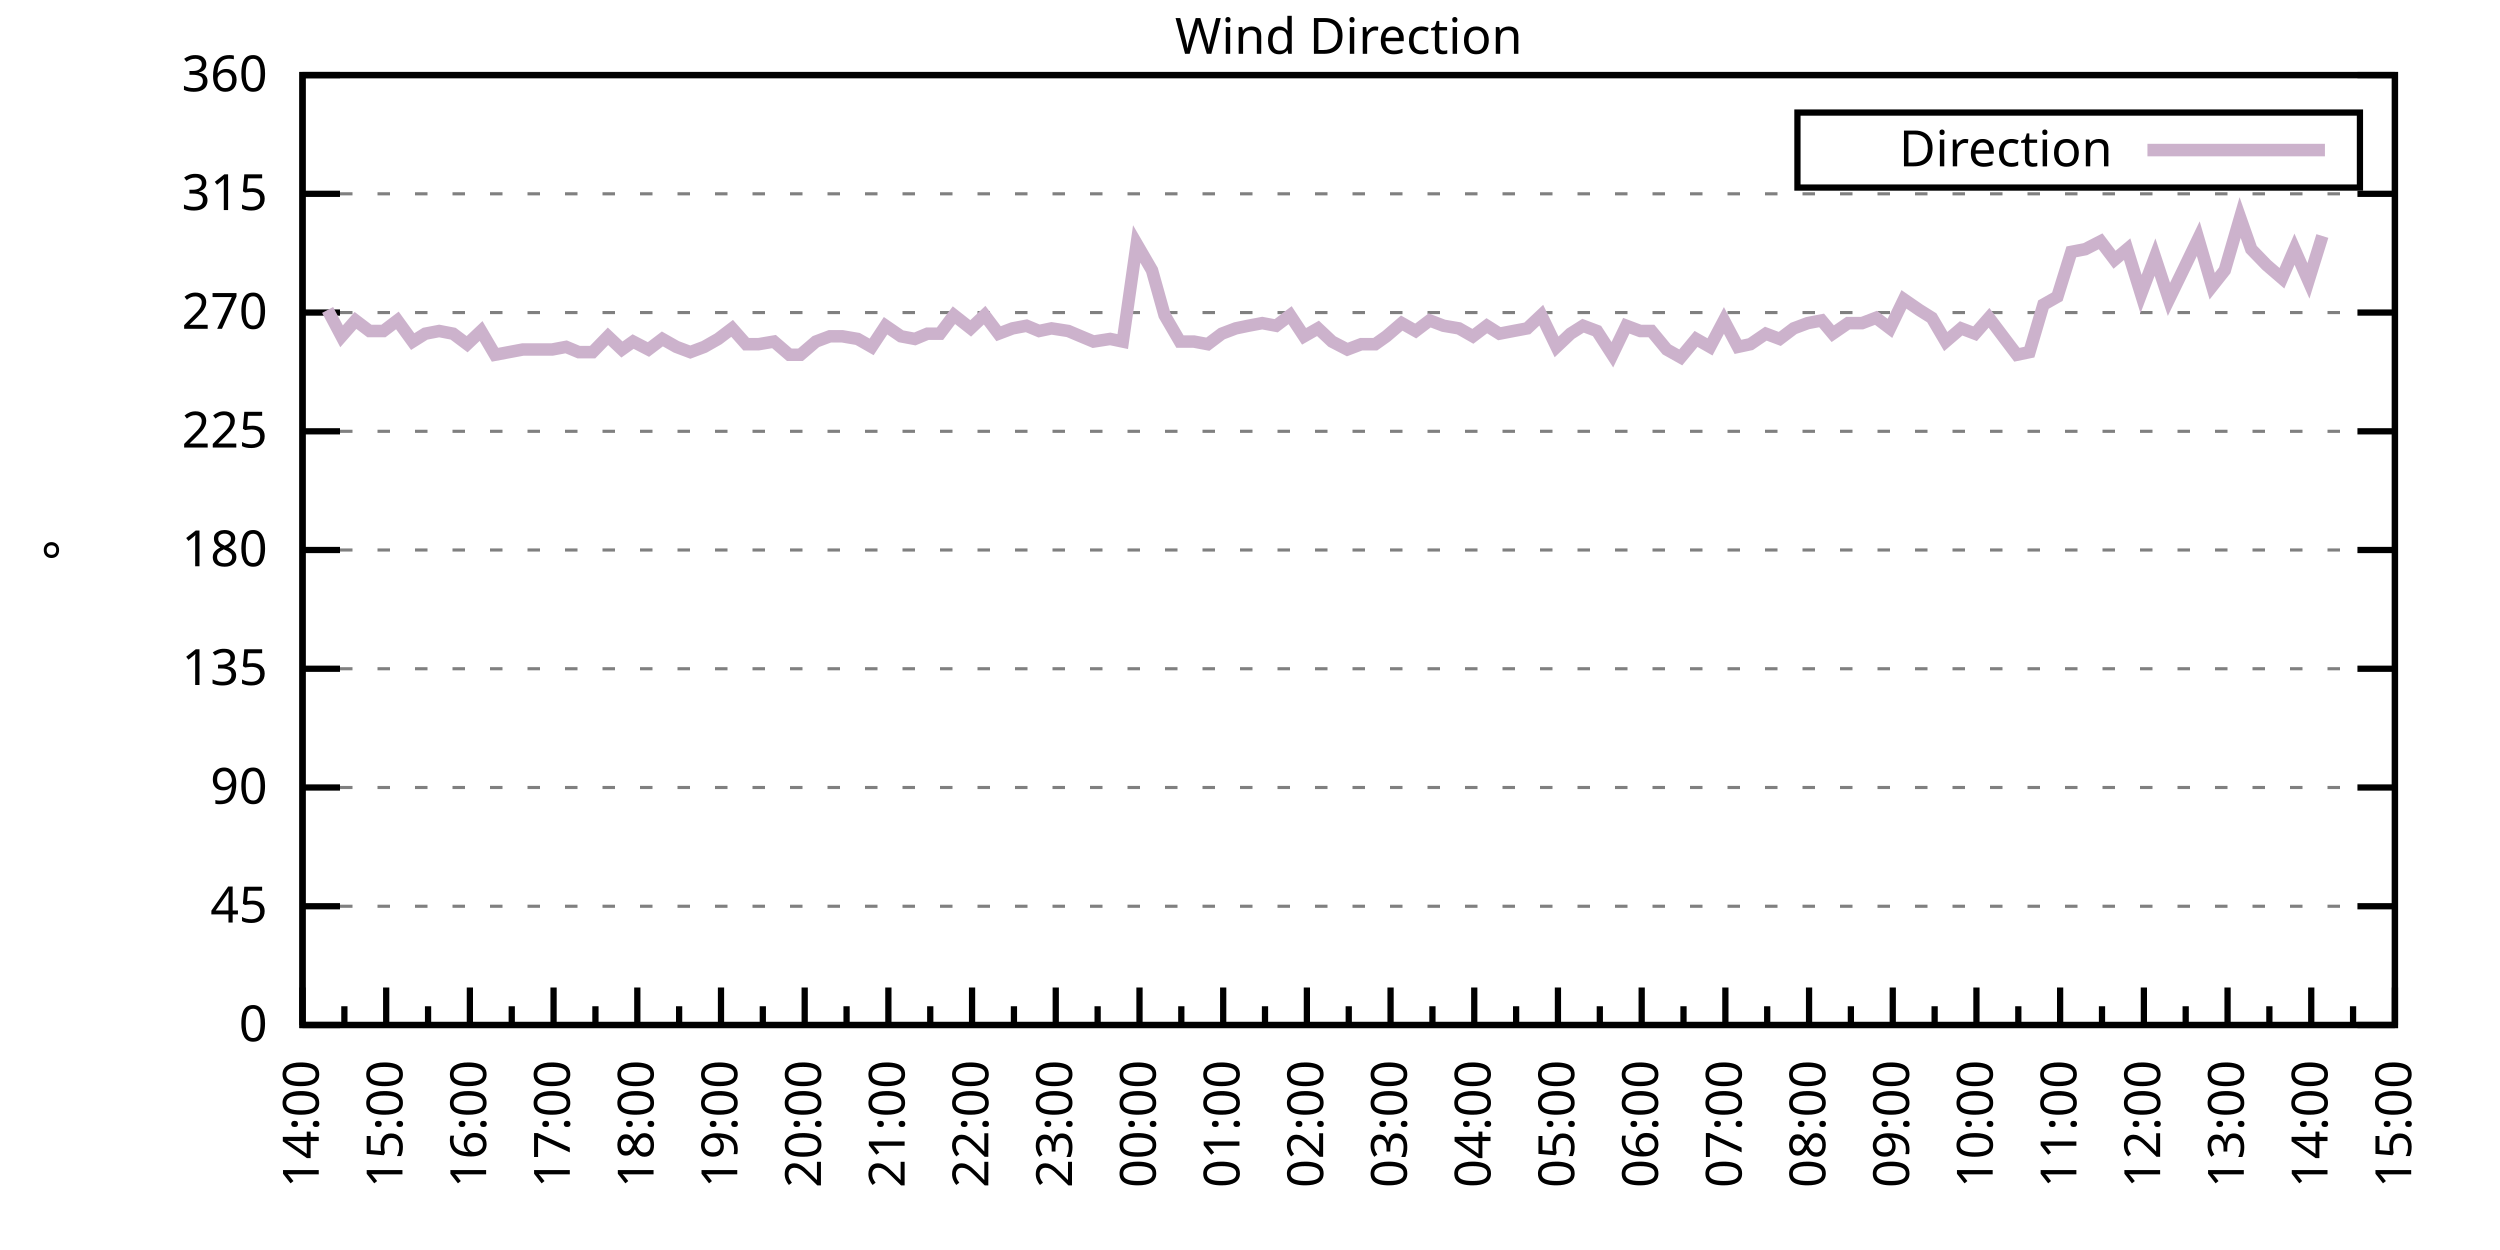
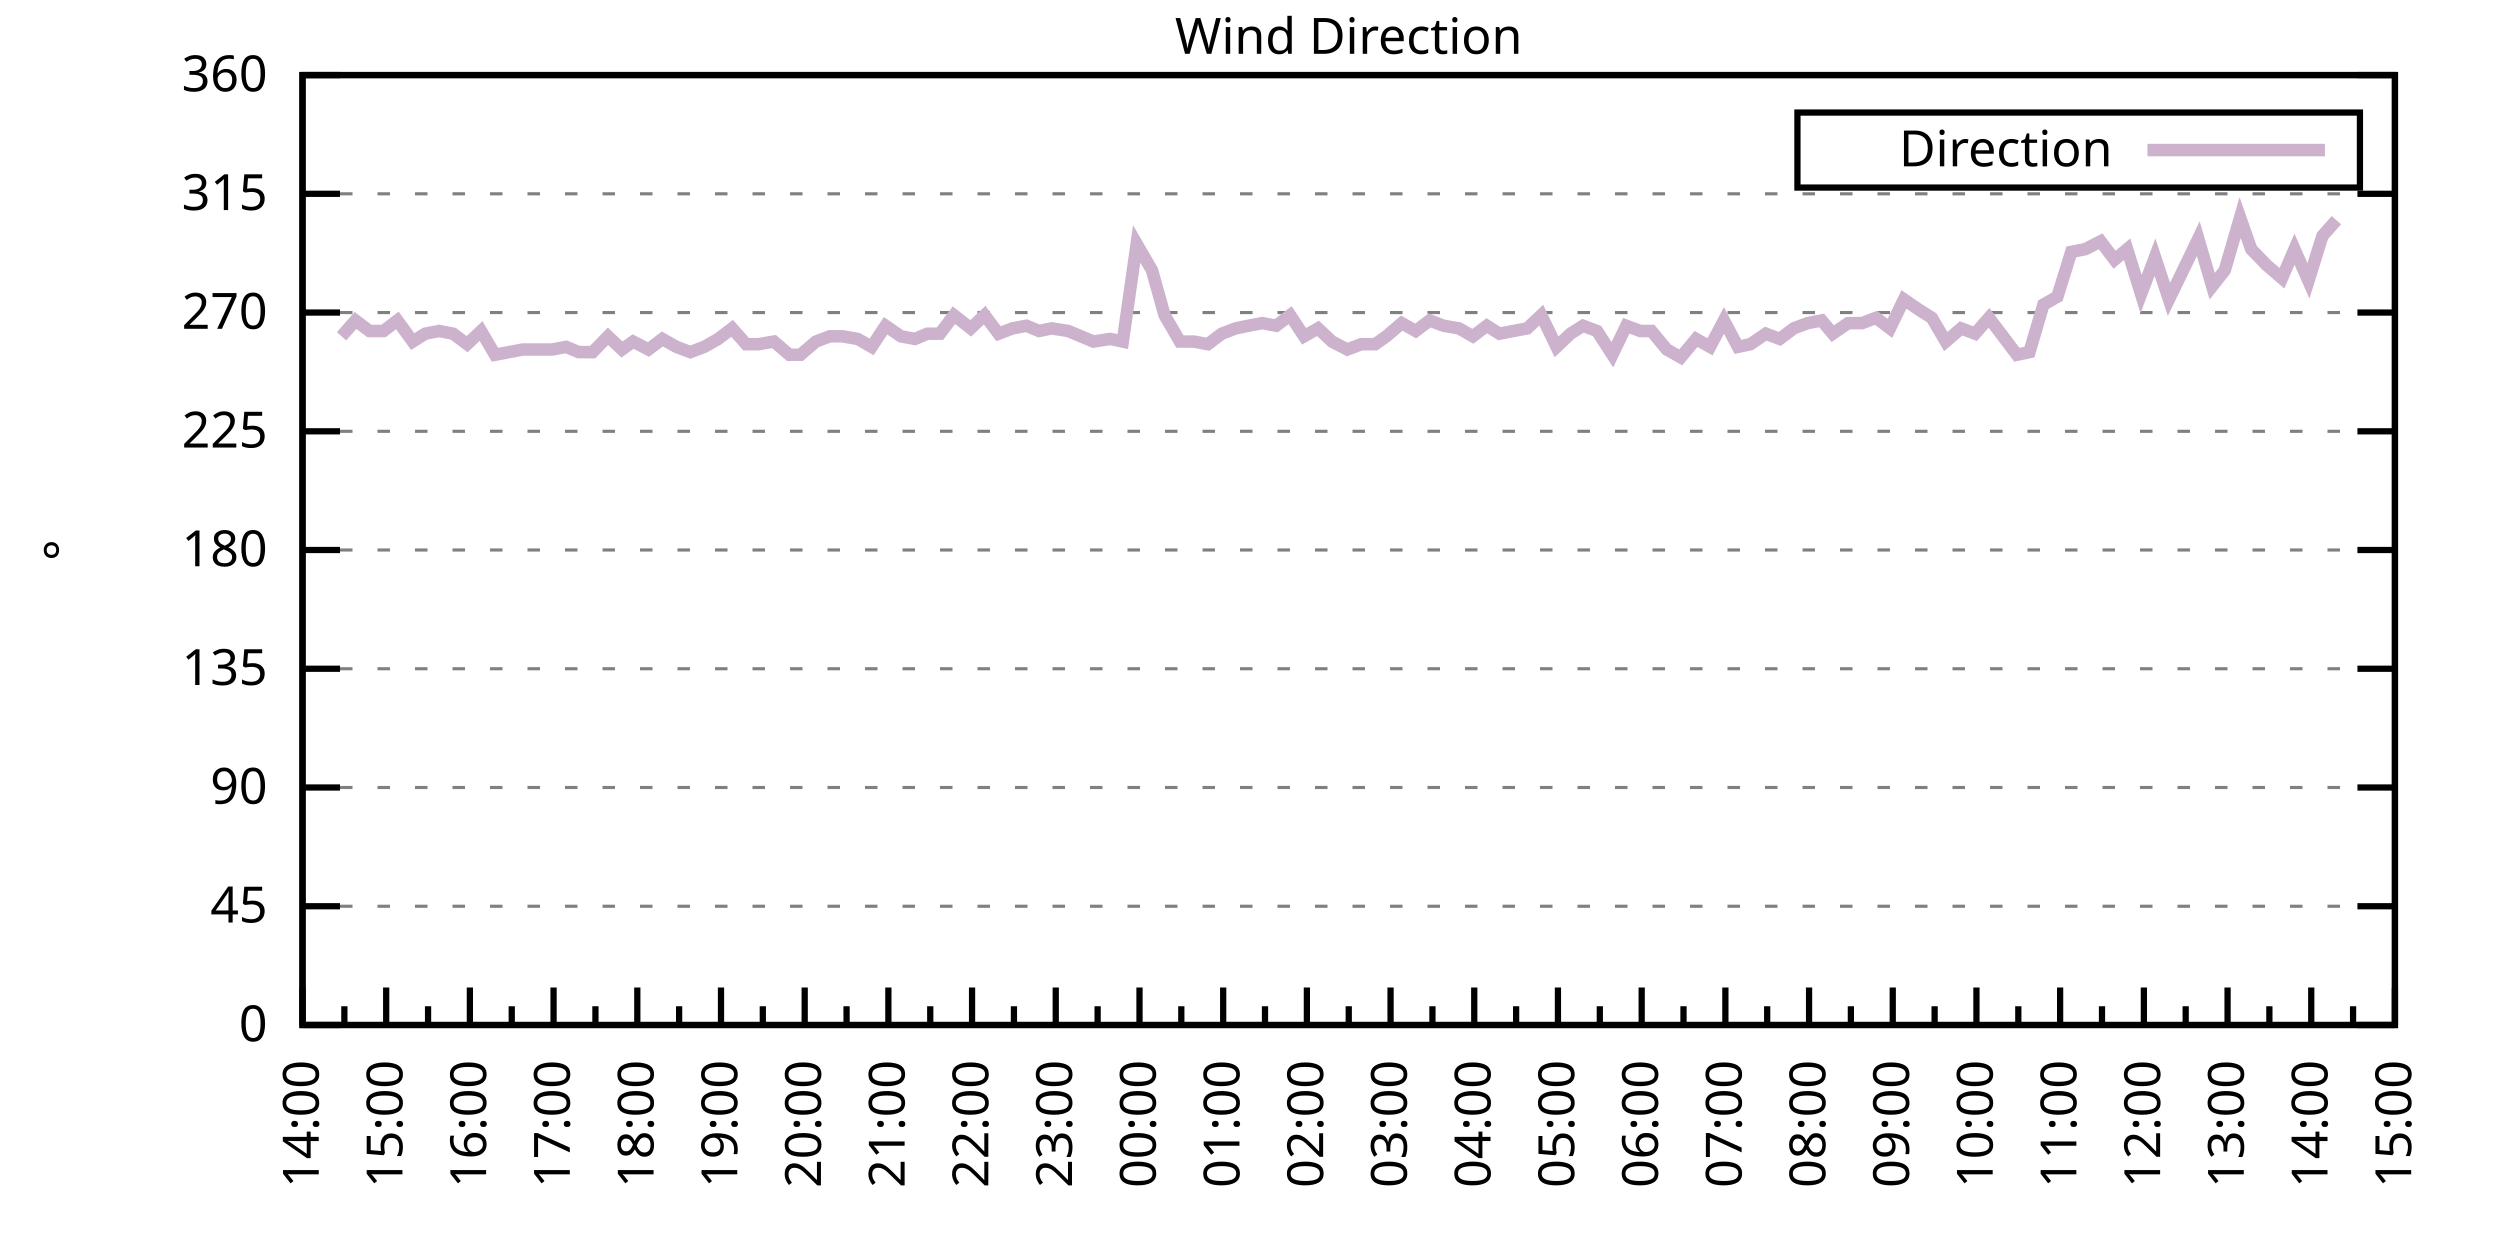
<svg xmlns="http://www.w3.org/2000/svg" xmlns:xlink="http://www.w3.org/1999/xlink" width="400" height="200" viewBox="0 0 400 200">
  <g id="gnuplot_canvas">
    <rect x="0" y="0" width="400" height="200" fill="none" />
    <defs>
      <circle id="gpDot" r="0.5" stroke-width="0.5" stroke="currentColor" />
      <path id="gpPt0" stroke-width="0.333" stroke="currentColor" d="M-1,0 h2 M0,-1 v2" />
      <path id="gpPt1" stroke-width="0.333" stroke="currentColor" d="M-1,-1 L1,1 M1,-1 L-1,1" />
      <path id="gpPt2" stroke-width="0.333" stroke="currentColor" d="M-1,0 L1,0 M0,-1 L0,1 M-1,-1 L1,1 M-1,1 L1,-1" />
      <rect id="gpPt3" stroke-width="0.333" stroke="currentColor" x="-1" y="-1" width="2" height="2" />
      <rect id="gpPt4" stroke-width="0.333" stroke="currentColor" fill="currentColor" x="-1" y="-1" width="2" height="2" />
      <circle id="gpPt5" stroke-width="0.333" stroke="currentColor" cx="0" cy="0" r="1" />
      <use xlink:href="#gpPt5" id="gpPt6" fill="currentColor" stroke="none" />
      <path id="gpPt7" stroke-width="0.333" stroke="currentColor" d="M0,-1.33 L-1.33,0.67 L1.33,0.67 z" />
      <use xlink:href="#gpPt7" id="gpPt8" fill="currentColor" stroke="none" />
      <use xlink:href="#gpPt7" id="gpPt9" stroke="currentColor" transform="rotate(180)" />
      <use xlink:href="#gpPt9" id="gpPt10" fill="currentColor" stroke="none" />
      <use xlink:href="#gpPt3" id="gpPt11" stroke="currentColor" transform="rotate(45)" />
      <use xlink:href="#gpPt11" id="gpPt12" fill="currentColor" stroke="none" />
      <path id="gpPt13" stroke-width="0.333" stroke="currentColor" d="M0,1.330 L1.265,0.411 L0.782,-1.067 L-0.782,-1.076 L-1.265,0.411 z" />
      <use xlink:href="#gpPt13" id="gpPt14" fill="currentColor" stroke="none" />
      <filter id="textbox" filterUnits="objectBoundingBox" x="0" y="0" height="1" width="1">
        <feFlood flood-color="white" flood-opacity="1" result="bgnd" />
        <feComposite in="SourceGraphic" in2="bgnd" operator="atop" />
      </filter>
      <filter id="greybox" filterUnits="objectBoundingBox" x="0" y="0" height="1" width="1">
        <feFlood flood-color="lightgrey" flood-opacity="1" result="grey" />
        <feComposite in="SourceGraphic" in2="grey" operator="atop" />
      </filter>
    </defs>
    <g fill="none" color="white" stroke="currentColor" stroke-width="1.00" stroke-linecap="butt" stroke-linejoin="miter">
</g>
    <g fill="none" color="black" stroke="currentColor" stroke-width="1.00" stroke-linecap="butt" stroke-linejoin="miter">
      <g stroke="none" shape-rendering="crispEdges">
        <polygon fill="rgb(255, 255, 255)" points="48.40,164.00 383.18,164.00 383.18,12.02 48.40,12.02 " />
      </g>
    </g>
    <g fill="none" color="black" stroke="currentColor" stroke-width="1.00" stroke-linecap="butt" stroke-linejoin="miter">
</g>
    <g fill="none" color="black" stroke="black" stroke-width="0.50" stroke-linecap="butt" stroke-linejoin="miter">
</g>
    <g fill="none" color="gray" stroke="currentColor" stroke-width="0.50" stroke-linecap="butt" stroke-linejoin="miter">
      <path stroke="gray" stroke-dasharray="2,4" class="gridline" d="M48.40,164.00 L383.19,164.00  " />
    </g>
    <g fill="none" color="gray" stroke="gray" stroke-width="1.00" stroke-linecap="butt" stroke-linejoin="miter">
</g>
    <g fill="none" color="black" stroke="currentColor" stroke-width="1.00" stroke-linecap="butt" stroke-linejoin="miter">
      <path stroke="black" d="M48.40,164.00 L54.40,164.00 M383.19,164.00 L377.19,164.00  " />
      <g transform="translate(42.80,166.60)" stroke="none" fill="black" font-family="Sans" font-size="8.00" text-anchor="end">
        <text>
          <tspan font-family="Sans"> 0</tspan>
        </text>
      </g>
    </g>
    <g fill="none" color="black" stroke="currentColor" stroke-width="1.00" stroke-linecap="butt" stroke-linejoin="miter">
</g>
    <g fill="none" color="black" stroke="black" stroke-width="0.50" stroke-linecap="butt" stroke-linejoin="miter">
</g>
    <g fill="none" color="gray" stroke="currentColor" stroke-width="0.50" stroke-linecap="butt" stroke-linejoin="miter">
      <path stroke="gray" stroke-dasharray="2,4" class="gridline" d="M48.40,145.00 L383.19,145.00  " />
    </g>
    <g fill="none" color="gray" stroke="gray" stroke-width="1.00" stroke-linecap="butt" stroke-linejoin="miter">
</g>
    <g fill="none" color="black" stroke="currentColor" stroke-width="1.00" stroke-linecap="butt" stroke-linejoin="miter">
      <path stroke="black" d="M48.40,145.00 L54.40,145.00 M383.19,145.00 L377.19,145.00  " />
      <g transform="translate(42.80,147.60)" stroke="none" fill="black" font-family="Sans" font-size="8.00" text-anchor="end">
        <text>
          <tspan font-family="Sans"> 45</tspan>
        </text>
      </g>
    </g>
    <g fill="none" color="black" stroke="currentColor" stroke-width="1.00" stroke-linecap="butt" stroke-linejoin="miter">
</g>
    <g fill="none" color="black" stroke="black" stroke-width="0.50" stroke-linecap="butt" stroke-linejoin="miter">
</g>
    <g fill="none" color="gray" stroke="currentColor" stroke-width="0.50" stroke-linecap="butt" stroke-linejoin="miter">
      <path stroke="gray" stroke-dasharray="2,4" class="gridline" d="M48.40,126.00 L383.19,126.00  " />
    </g>
    <g fill="none" color="gray" stroke="gray" stroke-width="1.00" stroke-linecap="butt" stroke-linejoin="miter">
</g>
    <g fill="none" color="black" stroke="currentColor" stroke-width="1.00" stroke-linecap="butt" stroke-linejoin="miter">
      <path stroke="black" d="M48.40,126.00 L54.40,126.00 M383.19,126.00 L377.19,126.00  " />
      <g transform="translate(42.80,128.60)" stroke="none" fill="black" font-family="Sans" font-size="8.00" text-anchor="end">
        <text>
          <tspan font-family="Sans"> 90</tspan>
        </text>
      </g>
    </g>
    <g fill="none" color="black" stroke="currentColor" stroke-width="1.00" stroke-linecap="butt" stroke-linejoin="miter">
</g>
    <g fill="none" color="black" stroke="black" stroke-width="0.50" stroke-linecap="butt" stroke-linejoin="miter">
</g>
    <g fill="none" color="gray" stroke="currentColor" stroke-width="0.50" stroke-linecap="butt" stroke-linejoin="miter">
      <path stroke="gray" stroke-dasharray="2,4" class="gridline" d="M48.40,107.00 L383.19,107.00  " />
    </g>
    <g fill="none" color="gray" stroke="gray" stroke-width="1.00" stroke-linecap="butt" stroke-linejoin="miter">
</g>
    <g fill="none" color="black" stroke="currentColor" stroke-width="1.00" stroke-linecap="butt" stroke-linejoin="miter">
      <path stroke="black" d="M48.40,107.00 L54.40,107.00 M383.19,107.00 L377.19,107.00  " />
      <g transform="translate(42.80,109.60)" stroke="none" fill="black" font-family="Sans" font-size="8.00" text-anchor="end">
        <text>
          <tspan font-family="Sans"> 135</tspan>
        </text>
      </g>
    </g>
    <g fill="none" color="black" stroke="currentColor" stroke-width="1.00" stroke-linecap="butt" stroke-linejoin="miter">
</g>
    <g fill="none" color="black" stroke="black" stroke-width="0.50" stroke-linecap="butt" stroke-linejoin="miter">
</g>
    <g fill="none" color="gray" stroke="currentColor" stroke-width="0.50" stroke-linecap="butt" stroke-linejoin="miter">
      <path stroke="gray" stroke-dasharray="2,4" class="gridline" d="M48.40,88.00 L383.19,88.00  " />
    </g>
    <g fill="none" color="gray" stroke="gray" stroke-width="1.00" stroke-linecap="butt" stroke-linejoin="miter">
</g>
    <g fill="none" color="black" stroke="currentColor" stroke-width="1.00" stroke-linecap="butt" stroke-linejoin="miter">
      <path stroke="black" d="M48.40,88.00 L54.40,88.00 M383.19,88.00 L377.19,88.00  " />
      <g transform="translate(42.80,90.60)" stroke="none" fill="black" font-family="Sans" font-size="8.00" text-anchor="end">
        <text>
          <tspan font-family="Sans"> 180</tspan>
        </text>
      </g>
    </g>
    <g fill="none" color="black" stroke="currentColor" stroke-width="1.00" stroke-linecap="butt" stroke-linejoin="miter">
</g>
    <g fill="none" color="black" stroke="black" stroke-width="0.50" stroke-linecap="butt" stroke-linejoin="miter">
</g>
    <g fill="none" color="gray" stroke="currentColor" stroke-width="0.50" stroke-linecap="butt" stroke-linejoin="miter">
      <path stroke="gray" stroke-dasharray="2,4" class="gridline" d="M48.40,69.01 L383.19,69.01  " />
    </g>
    <g fill="none" color="gray" stroke="gray" stroke-width="1.00" stroke-linecap="butt" stroke-linejoin="miter">
</g>
    <g fill="none" color="black" stroke="currentColor" stroke-width="1.00" stroke-linecap="butt" stroke-linejoin="miter">
      <path stroke="black" d="M48.40,69.01 L54.40,69.01 M383.19,69.01 L377.19,69.01  " />
      <g transform="translate(42.80,71.61)" stroke="none" fill="black" font-family="Sans" font-size="8.00" text-anchor="end">
        <text>
          <tspan font-family="Sans"> 225</tspan>
        </text>
      </g>
    </g>
    <g fill="none" color="black" stroke="currentColor" stroke-width="1.00" stroke-linecap="butt" stroke-linejoin="miter">
</g>
    <g fill="none" color="black" stroke="black" stroke-width="0.50" stroke-linecap="butt" stroke-linejoin="miter">
</g>
    <g fill="none" color="gray" stroke="currentColor" stroke-width="0.50" stroke-linecap="butt" stroke-linejoin="miter">
      <path stroke="gray" stroke-dasharray="2,4" class="gridline" d="M48.40,50.01 L383.19,50.01  " />
    </g>
    <g fill="none" color="gray" stroke="gray" stroke-width="1.00" stroke-linecap="butt" stroke-linejoin="miter">
</g>
    <g fill="none" color="black" stroke="currentColor" stroke-width="1.00" stroke-linecap="butt" stroke-linejoin="miter">
      <path stroke="black" d="M48.40,50.01 L54.40,50.01 M383.19,50.01 L377.19,50.01  " />
      <g transform="translate(42.80,52.61)" stroke="none" fill="black" font-family="Sans" font-size="8.00" text-anchor="end">
        <text>
          <tspan font-family="Sans"> 270</tspan>
        </text>
      </g>
    </g>
    <g fill="none" color="black" stroke="currentColor" stroke-width="1.00" stroke-linecap="butt" stroke-linejoin="miter">
</g>
    <g fill="none" color="black" stroke="black" stroke-width="0.50" stroke-linecap="butt" stroke-linejoin="miter">
</g>
    <g fill="none" color="gray" stroke="currentColor" stroke-width="0.50" stroke-linecap="butt" stroke-linejoin="miter">
      <path stroke="gray" stroke-dasharray="2,4" class="gridline" d="M48.40,31.01 L383.19,31.01  " />
    </g>
    <g fill="none" color="gray" stroke="gray" stroke-width="1.00" stroke-linecap="butt" stroke-linejoin="miter">
</g>
    <g fill="none" color="black" stroke="currentColor" stroke-width="1.00" stroke-linecap="butt" stroke-linejoin="miter">
      <path stroke="black" d="M48.40,31.01 L54.40,31.01 M383.19,31.01 L377.19,31.01  " />
      <g transform="translate(42.80,33.61)" stroke="none" fill="black" font-family="Sans" font-size="8.00" text-anchor="end">
        <text>
          <tspan font-family="Sans"> 315</tspan>
        </text>
      </g>
    </g>
    <g fill="none" color="black" stroke="currentColor" stroke-width="1.00" stroke-linecap="butt" stroke-linejoin="miter">
</g>
    <g fill="none" color="black" stroke="black" stroke-width="0.50" stroke-linecap="butt" stroke-linejoin="miter">
</g>
    <g fill="none" color="gray" stroke="currentColor" stroke-width="0.50" stroke-linecap="butt" stroke-linejoin="miter">
      <path stroke="gray" stroke-dasharray="2,4" class="gridline" d="M48.40,12.01 L383.19,12.01  " />
    </g>
    <g fill="none" color="gray" stroke="gray" stroke-width="1.00" stroke-linecap="butt" stroke-linejoin="miter">
</g>
    <g fill="none" color="black" stroke="currentColor" stroke-width="1.00" stroke-linecap="butt" stroke-linejoin="miter">
      <path stroke="black" d="M48.40,12.01 L54.40,12.01 M383.19,12.01 L377.19,12.01  " />
      <g transform="translate(42.80,14.61)" stroke="none" fill="black" font-family="Sans" font-size="8.00" text-anchor="end">
        <text>
          <tspan font-family="Sans"> 360</tspan>
        </text>
      </g>
    </g>
    <g fill="none" color="black" stroke="currentColor" stroke-width="1.00" stroke-linecap="butt" stroke-linejoin="miter">
      <path stroke="black" d="M48.40,164.00 L48.40,158.00  " />
      <g transform="translate(51.00,169.60) rotate(270)" stroke="none" fill="black" font-family="Sans" font-size="8.00" text-anchor="end">
        <text>
          <tspan font-family="Sans">14:00</tspan>
        </text>
      </g>
    </g>
    <g fill="none" color="black" stroke="currentColor" stroke-width="1.00" stroke-linecap="butt" stroke-linejoin="miter">
      <path stroke="black" d="M55.10,164.00 L55.10,161.00 M61.79,164.00 L61.79,158.00  " />
      <g transform="translate(64.39,169.60) rotate(270)" stroke="none" fill="black" font-family="Sans" font-size="8.00" text-anchor="end">
        <text>
          <tspan font-family="Sans">15:00</tspan>
        </text>
      </g>
    </g>
    <g fill="none" color="black" stroke="currentColor" stroke-width="1.00" stroke-linecap="butt" stroke-linejoin="miter">
      <path stroke="black" d="M68.49,164.00 L68.49,161.00 M75.18,164.00 L75.18,158.00  " />
      <g transform="translate(77.78,169.60) rotate(270)" stroke="none" fill="black" font-family="Sans" font-size="8.00" text-anchor="end">
        <text>
          <tspan font-family="Sans">16:00</tspan>
        </text>
      </g>
    </g>
    <g fill="none" color="black" stroke="currentColor" stroke-width="1.00" stroke-linecap="butt" stroke-linejoin="miter">
      <path stroke="black" d="M81.88,164.00 L81.88,161.00 M88.57,164.00 L88.57,158.00  " />
      <g transform="translate(91.17,169.60) rotate(270)" stroke="none" fill="black" font-family="Sans" font-size="8.00" text-anchor="end">
        <text>
          <tspan font-family="Sans">17:00</tspan>
        </text>
      </g>
    </g>
    <g fill="none" color="black" stroke="currentColor" stroke-width="1.00" stroke-linecap="butt" stroke-linejoin="miter">
      <path stroke="black" d="M95.27,164.00 L95.27,161.00 M101.97,164.00 L101.97,158.00  " />
      <g transform="translate(104.57,169.60) rotate(270)" stroke="none" fill="black" font-family="Sans" font-size="8.00" text-anchor="end">
        <text>
          <tspan font-family="Sans">18:00</tspan>
        </text>
      </g>
    </g>
    <g fill="none" color="black" stroke="currentColor" stroke-width="1.00" stroke-linecap="butt" stroke-linejoin="miter">
      <path stroke="black" d="M108.66,164.00 L108.66,161.00 M115.36,164.00 L115.36,158.00  " />
      <g transform="translate(117.96,169.60) rotate(270)" stroke="none" fill="black" font-family="Sans" font-size="8.00" text-anchor="end">
        <text>
          <tspan font-family="Sans">19:00</tspan>
        </text>
      </g>
    </g>
    <g fill="none" color="black" stroke="currentColor" stroke-width="1.00" stroke-linecap="butt" stroke-linejoin="miter">
      <path stroke="black" d="M122.05,164.00 L122.05,161.00 M128.75,164.00 L128.75,158.00  " />
      <g transform="translate(131.35,169.60) rotate(270)" stroke="none" fill="black" font-family="Sans" font-size="8.00" text-anchor="end">
        <text>
          <tspan font-family="Sans">20:00</tspan>
        </text>
      </g>
    </g>
    <g fill="none" color="black" stroke="currentColor" stroke-width="1.00" stroke-linecap="butt" stroke-linejoin="miter">
      <path stroke="black" d="M135.45,164.00 L135.45,161.00 M142.14,164.00 L142.14,158.00  " />
      <g transform="translate(144.74,169.60) rotate(270)" stroke="none" fill="black" font-family="Sans" font-size="8.00" text-anchor="end">
        <text>
          <tspan font-family="Sans">21:00</tspan>
        </text>
      </g>
    </g>
    <g fill="none" color="black" stroke="currentColor" stroke-width="1.00" stroke-linecap="butt" stroke-linejoin="miter">
      <path stroke="black" d="M148.84,164.00 L148.84,161.00 M155.53,164.00 L155.53,158.00  " />
      <g transform="translate(158.13,169.60) rotate(270)" stroke="none" fill="black" font-family="Sans" font-size="8.00" text-anchor="end">
        <text>
          <tspan font-family="Sans">22:00</tspan>
        </text>
      </g>
    </g>
    <g fill="none" color="black" stroke="currentColor" stroke-width="1.00" stroke-linecap="butt" stroke-linejoin="miter">
      <path stroke="black" d="M162.23,164.00 L162.23,161.00 M168.92,164.00 L168.92,158.00  " />
      <g transform="translate(171.52,169.60) rotate(270)" stroke="none" fill="black" font-family="Sans" font-size="8.00" text-anchor="end">
        <text>
          <tspan font-family="Sans">23:00</tspan>
        </text>
      </g>
    </g>
    <g fill="none" color="black" stroke="currentColor" stroke-width="1.00" stroke-linecap="butt" stroke-linejoin="miter">
      <path stroke="black" d="M175.62,164.00 L175.62,161.00 M182.32,164.00 L182.32,158.00  " />
      <g transform="translate(184.92,169.60) rotate(270)" stroke="none" fill="black" font-family="Sans" font-size="8.00" text-anchor="end">
        <text>
          <tspan font-family="Sans">00:00</tspan>
        </text>
      </g>
    </g>
    <g fill="none" color="black" stroke="currentColor" stroke-width="1.00" stroke-linecap="butt" stroke-linejoin="miter">
      <path stroke="black" d="M189.01,164.00 L189.01,161.00 M195.71,164.00 L195.71,158.00  " />
      <g transform="translate(198.31,169.60) rotate(270)" stroke="none" fill="black" font-family="Sans" font-size="8.00" text-anchor="end">
        <text>
          <tspan font-family="Sans">01:00</tspan>
        </text>
      </g>
    </g>
    <g fill="none" color="black" stroke="currentColor" stroke-width="1.00" stroke-linecap="butt" stroke-linejoin="miter">
      <path stroke="black" d="M202.40,164.00 L202.40,161.00 M209.10,164.00 L209.10,158.00  " />
      <g transform="translate(211.70,169.60) rotate(270)" stroke="none" fill="black" font-family="Sans" font-size="8.00" text-anchor="end">
        <text>
          <tspan font-family="Sans">02:00</tspan>
        </text>
      </g>
    </g>
    <g fill="none" color="black" stroke="currentColor" stroke-width="1.00" stroke-linecap="butt" stroke-linejoin="miter">
      <path stroke="black" d="M215.80,164.00 L215.80,161.00 M222.49,164.00 L222.49,158.00  " />
      <g transform="translate(225.09,169.60) rotate(270)" stroke="none" fill="black" font-family="Sans" font-size="8.00" text-anchor="end">
        <text>
          <tspan font-family="Sans">03:00</tspan>
        </text>
      </g>
    </g>
    <g fill="none" color="black" stroke="currentColor" stroke-width="1.00" stroke-linecap="butt" stroke-linejoin="miter">
      <path stroke="black" d="M229.19,164.00 L229.19,161.00 M235.88,164.00 L235.88,158.00  " />
      <g transform="translate(238.48,169.60) rotate(270)" stroke="none" fill="black" font-family="Sans" font-size="8.00" text-anchor="end">
        <text>
          <tspan font-family="Sans">04:00</tspan>
        </text>
      </g>
    </g>
    <g fill="none" color="black" stroke="currentColor" stroke-width="1.00" stroke-linecap="butt" stroke-linejoin="miter">
      <path stroke="black" d="M242.58,164.00 L242.58,161.00 M249.27,164.00 L249.27,158.00  " />
      <g transform="translate(251.87,169.60) rotate(270)" stroke="none" fill="black" font-family="Sans" font-size="8.00" text-anchor="end">
        <text>
          <tspan font-family="Sans">05:00</tspan>
        </text>
      </g>
    </g>
    <g fill="none" color="black" stroke="currentColor" stroke-width="1.00" stroke-linecap="butt" stroke-linejoin="miter">
      <path stroke="black" d="M255.97,164.00 L255.97,161.00 M262.67,164.00 L262.67,158.00  " />
      <g transform="translate(265.27,169.60) rotate(270)" stroke="none" fill="black" font-family="Sans" font-size="8.00" text-anchor="end">
        <text>
          <tspan font-family="Sans">06:00</tspan>
        </text>
      </g>
    </g>
    <g fill="none" color="black" stroke="currentColor" stroke-width="1.00" stroke-linecap="butt" stroke-linejoin="miter">
      <path stroke="black" d="M269.36,164.00 L269.36,161.00 M276.06,164.00 L276.06,158.00  " />
      <g transform="translate(278.66,169.60) rotate(270)" stroke="none" fill="black" font-family="Sans" font-size="8.00" text-anchor="end">
        <text>
          <tspan font-family="Sans">07:00</tspan>
        </text>
      </g>
    </g>
    <g fill="none" color="black" stroke="currentColor" stroke-width="1.00" stroke-linecap="butt" stroke-linejoin="miter">
      <path stroke="black" d="M282.75,164.00 L282.75,161.00 M289.45,164.00 L289.45,158.00  " />
      <g transform="translate(292.05,169.60) rotate(270)" stroke="none" fill="black" font-family="Sans" font-size="8.00" text-anchor="end">
        <text>
          <tspan font-family="Sans">08:00</tspan>
        </text>
      </g>
    </g>
    <g fill="none" color="black" stroke="currentColor" stroke-width="1.00" stroke-linecap="butt" stroke-linejoin="miter">
      <path stroke="black" d="M296.14,164.00 L296.14,161.00 M302.84,164.00 L302.84,158.00  " />
      <g transform="translate(305.44,169.60) rotate(270)" stroke="none" fill="black" font-family="Sans" font-size="8.00" text-anchor="end">
        <text>
          <tspan font-family="Sans">09:00</tspan>
        </text>
      </g>
    </g>
    <g fill="none" color="black" stroke="currentColor" stroke-width="1.00" stroke-linecap="butt" stroke-linejoin="miter">
      <path stroke="black" d="M309.54,164.00 L309.54,161.00 M316.23,164.00 L316.23,158.00  " />
      <g transform="translate(318.83,169.60) rotate(270)" stroke="none" fill="black" font-family="Sans" font-size="8.00" text-anchor="end">
        <text>
          <tspan font-family="Sans">10:00</tspan>
        </text>
      </g>
    </g>
    <g fill="none" color="black" stroke="currentColor" stroke-width="1.00" stroke-linecap="butt" stroke-linejoin="miter">
      <path stroke="black" d="M322.93,164.00 L322.93,161.00 M329.62,164.00 L329.62,158.00  " />
      <g transform="translate(332.22,169.60) rotate(270)" stroke="none" fill="black" font-family="Sans" font-size="8.00" text-anchor="end">
        <text>
          <tspan font-family="Sans">11:00</tspan>
        </text>
      </g>
    </g>
    <g fill="none" color="black" stroke="currentColor" stroke-width="1.00" stroke-linecap="butt" stroke-linejoin="miter">
      <path stroke="black" d="M336.32,164.00 L336.32,161.00 M343.02,164.00 L343.02,158.00  " />
      <g transform="translate(345.62,169.60) rotate(270)" stroke="none" fill="black" font-family="Sans" font-size="8.00" text-anchor="end">
        <text>
          <tspan font-family="Sans">12:00</tspan>
        </text>
      </g>
    </g>
    <g fill="none" color="black" stroke="currentColor" stroke-width="1.00" stroke-linecap="butt" stroke-linejoin="miter">
      <path stroke="black" d="M349.71,164.00 L349.71,161.00 M356.41,164.00 L356.41,158.00  " />
      <g transform="translate(359.01,169.60) rotate(270)" stroke="none" fill="black" font-family="Sans" font-size="8.00" text-anchor="end">
        <text>
          <tspan font-family="Sans">13:00</tspan>
        </text>
      </g>
    </g>
    <g fill="none" color="black" stroke="currentColor" stroke-width="1.00" stroke-linecap="butt" stroke-linejoin="miter">
      <path stroke="black" d="M363.10,164.00 L363.10,161.00 M369.80,164.00 L369.80,158.00  " />
      <g transform="translate(372.40,169.60) rotate(270)" stroke="none" fill="black" font-family="Sans" font-size="8.00" text-anchor="end">
        <text>
          <tspan font-family="Sans">14:00</tspan>
        </text>
      </g>
    </g>
    <g fill="none" color="black" stroke="currentColor" stroke-width="1.00" stroke-linecap="butt" stroke-linejoin="miter">
      <path stroke="black" d="M376.49,164.00 L376.49,161.00 M383.19,164.00 L383.19,158.00  " />
      <g transform="translate(385.79,169.60) rotate(270)" stroke="none" fill="black" font-family="Sans" font-size="8.00" text-anchor="end">
        <text>
          <tspan font-family="Sans">15:00</tspan>
        </text>
      </g>
    </g>
    <g fill="none" color="black" stroke="currentColor" stroke-width="1.00" stroke-linecap="butt" stroke-linejoin="miter">
</g>
    <g fill="none" color="black" stroke="currentColor" stroke-width="1.00" stroke-linecap="butt" stroke-linejoin="miter">
      <path stroke="black" d="M48.40,12.01 L48.40,164.00 L383.19,164.00 L383.19,12.01 L48.40,12.01 Z  " />
    </g>
    <g fill="none" color="black" stroke="currentColor" stroke-width="1.00" stroke-linecap="butt" stroke-linejoin="miter">
      <g transform="translate(12.80,88.01) rotate(270)" stroke="none" fill="black" font-family="Sans" font-size="8.00" text-anchor="middle">
        <text>
          <tspan font-family="Sans">°</tspan>
        </text>
      </g>
    </g>
    <g fill="none" color="black" stroke="currentColor" stroke-width="1.00" stroke-linecap="butt" stroke-linejoin="miter">
</g>
    <g fill="none" color="black" stroke="currentColor" stroke-width="1.00" stroke-linecap="butt" stroke-linejoin="miter">
      <path stroke="black" d="M287.59,30.01 L287.59,18.01 L377.59,18.01 L377.59,30.01 L287.59,30.01 Z  " />
    </g>
    <g id="Wind_direction_plot_1">
      <g fill="none" color="white" stroke="black" stroke-width="2.00" stroke-linecap="butt" stroke-linejoin="miter">
</g>
      <g fill="none" color="black" stroke="currentColor" stroke-width="2.00" stroke-linecap="butt" stroke-linejoin="miter">
        <g transform="translate(337.99,26.61)" stroke="none" fill="black" font-family="Sans" font-size="8.00" text-anchor="end">
          <text>
            <tspan font-family="Sans">Direction</tspan>
          </text>
        </g>
      </g>
      <g fill="none" color="black" stroke="currentColor" stroke-width="2.00" stroke-linecap="butt" stroke-linejoin="miter">
-         <path stroke="rgb(204, 178, 204)" d="M343.59,24.01 L371.99,24.01 M52.42,49.59 L54.65,53.81 L56.88,51.27 L59.11,52.96 L61.35,52.96 L63.58,51.27   L66.03,54.65 L68.04,53.39 L70.27,52.96 L72.50,53.39 L74.74,55.07 L76.97,52.96 L79.20,56.76 L81.43,56.34   L83.66,55.92 L85.90,55.92 L88.35,55.92 L90.58,55.50 L92.59,56.34 L94.82,56.34 L97.28,53.81 L99.51,55.92   L101.30,54.65 L103.75,55.92 L105.98,54.23 L108.22,55.50 L110.45,56.34 L112.68,55.50 L114.91,54.23 L117.14,52.54   L119.38,55.07 L121.38,55.07 L123.84,54.65 L126.29,56.76 L128.08,56.76 L130.54,54.65 L132.77,53.81 L134.78,53.81   L137.23,54.23 L139.46,55.50 L141.69,52.12 L144.15,53.81 L146.38,54.23 L148.39,53.39 L150.40,53.39 L152.63,50.43   L155.31,52.54 L157.54,50.43 L159.77,53.39 L162.01,52.54 L164.24,52.12 L166.25,52.96 L168.25,52.54 L170.93,52.96   L172.94,53.81 L174.95,54.65 L177.63,54.23 L179.64,54.65 L181.87,39.03 L184.32,43.25 L186.33,50.43 L188.79,54.65   L191.02,54.65 L193.25,55.07 L195.48,53.39 L197.72,52.54 L199.73,52.12 L201.96,51.70 L204.19,52.12 L206.42,50.43   L208.65,53.81 L210.88,52.54 L213.12,54.65 L215.57,55.92 L217.80,55.07 L220.04,55.07 L221.82,53.81 L224.28,51.70   L226.51,52.96 L228.74,51.27 L230.97,52.12 L233.43,52.54 L235.66,53.81 L237.89,52.12 L239.90,53.39 L242.13,52.96   L244.36,52.54 L246.60,50.43 L249.05,55.50 L251.28,53.39 L253.29,52.12 L255.52,52.96 L257.98,56.76 L260.21,52.12   L262.44,52.96 L264.23,52.96 L266.68,55.92 L268.92,57.18 L271.37,54.23 L273.60,55.50 L275.83,51.27 L278.07,55.50   L280.07,55.07 L282.53,53.39 L284.76,54.23 L286.99,52.54 L289.23,51.70 L291.46,51.27 L293.24,53.39 L295.70,51.70   L297.93,51.70 L300.16,50.85 L302.39,52.54 L304.63,47.90 L307.08,49.59 L309.09,50.85 L311.32,54.65 L313.78,52.54   L316.01,53.39 L318.24,50.85 L320.47,53.81 L322.70,56.76 L324.71,56.34 L326.95,48.74 L329.18,47.47 L331.41,40.30   L333.64,39.87 L336.10,38.61 L338.33,41.56 L340.34,39.87 L342.57,47.05 L344.80,41.14 L347.03,47.90 L349.49,42.83   L351.72,38.19 L353.95,45.79 L355.96,43.25 L358.42,34.81 L360.20,39.87 L362.66,42.41 L365.11,44.52 L367.12,39.87   L369.35,44.94 L371.58,37.76  " />
+         <path stroke="rgb(204, 178, 204)" d="M343.59,24.01 L371.99,24.01 M54.65,53.81 L56.88,51.27 L59.11,52.96 L61.35,52.96 L63.58,51.27 L66.03,54.65   L68.04,53.39 L70.27,52.96 L72.50,53.39 L74.74,55.07 L76.97,52.96 L79.20,56.76 L81.43,56.34 L83.66,55.92   L85.90,55.92 L88.35,55.92 L90.58,55.50 L92.59,56.34 L94.82,56.34 L97.28,53.81 L99.51,55.92 L101.30,54.65   L103.75,55.92 L105.98,54.23 L108.22,55.50 L110.45,56.34 L112.68,55.50 L114.91,54.23 L117.14,52.54 L119.38,55.07   L121.38,55.07 L123.84,54.65 L126.29,56.76 L128.08,56.76 L130.54,54.65 L132.77,53.81 L134.78,53.81 L137.23,54.23   L139.46,55.50 L141.69,52.12 L144.15,53.81 L146.38,54.23 L148.39,53.39 L150.40,53.39 L152.63,50.43 L155.31,52.54   L157.54,50.43 L159.77,53.39 L162.01,52.54 L164.24,52.12 L166.25,52.96 L168.25,52.54 L170.93,52.96 L172.94,53.81   L174.95,54.65 L177.63,54.23 L179.64,54.65 L181.87,39.03 L184.32,43.25 L186.33,50.43 L188.79,54.65 L191.02,54.65   L193.25,55.07 L195.48,53.39 L197.72,52.54 L199.73,52.12 L201.96,51.70 L204.19,52.12 L206.42,50.43 L208.65,53.81   L210.88,52.54 L213.12,54.65 L215.57,55.92 L217.80,55.07 L220.04,55.07 L221.82,53.81 L224.28,51.70 L226.51,52.96   L228.74,51.27 L230.97,52.12 L233.43,52.54 L235.66,53.81 L237.89,52.12 L239.90,53.39 L242.13,52.96 L244.36,52.54   L246.60,50.43 L249.05,55.50 L251.28,53.39 L253.29,52.12 L255.52,52.96 L257.98,56.76 L260.21,52.12 L262.44,52.96   L264.23,52.96 L266.68,55.92 L268.92,57.18 L271.37,54.23 L273.60,55.50 L275.83,51.27 L278.07,55.50 L280.07,55.07   L282.53,53.39 L284.76,54.23 L286.99,52.54 L289.23,51.70 L291.46,51.27 L293.24,53.39 L295.70,51.70 L297.93,51.70   L300.16,50.85 L302.39,52.54 L304.63,47.90 L307.08,49.59 L309.09,50.85 L311.32,54.65 L313.78,52.54 L316.01,53.39   L318.24,50.85 L320.47,53.81 L322.70,56.76 L324.71,56.34 L326.95,48.74 L329.18,47.47 L331.41,40.30 L333.64,39.87   L336.10,38.61 L338.33,41.56 L340.34,39.87 L342.57,47.05 L344.80,41.14 L347.03,47.90 L349.49,42.83 L351.72,38.19   L353.95,45.79 L355.96,43.25 L358.42,34.81 L360.20,39.87 L362.66,42.41 L365.11,44.52 L367.12,39.87 L369.35,44.94   L371.58,37.76 L373.82,35.23  " />
      </g>
    </g>
    <g fill="none" color="black" stroke="currentColor" stroke-width="2.00" stroke-linecap="butt" stroke-linejoin="miter">
</g>
    <g fill="none" color="black" stroke="black" stroke-width="1.00" stroke-linecap="butt" stroke-linejoin="miter">
</g>
    <g fill="none" color="black" stroke="currentColor" stroke-width="1.00" stroke-linecap="butt" stroke-linejoin="miter">
      <path stroke="black" d="M48.40,12.01 L48.40,164.00 L383.19,164.00 L383.19,12.01 L48.40,12.01 Z  " />
    </g>
    <g fill="none" color="black" stroke="currentColor" stroke-width="1.00" stroke-linecap="butt" stroke-linejoin="miter">
      <g transform="translate(215.79,8.61)" stroke="none" fill="black" font-family="Sans" font-size="8.00" text-anchor="middle">
        <text>
          <tspan font-family="Sans">Wind Direction</tspan>
        </text>
      </g>
    </g>
    <g fill="none" color="black" stroke="currentColor" stroke-width="1.00" stroke-linecap="butt" stroke-linejoin="miter">
</g>
  </g>
</svg>
